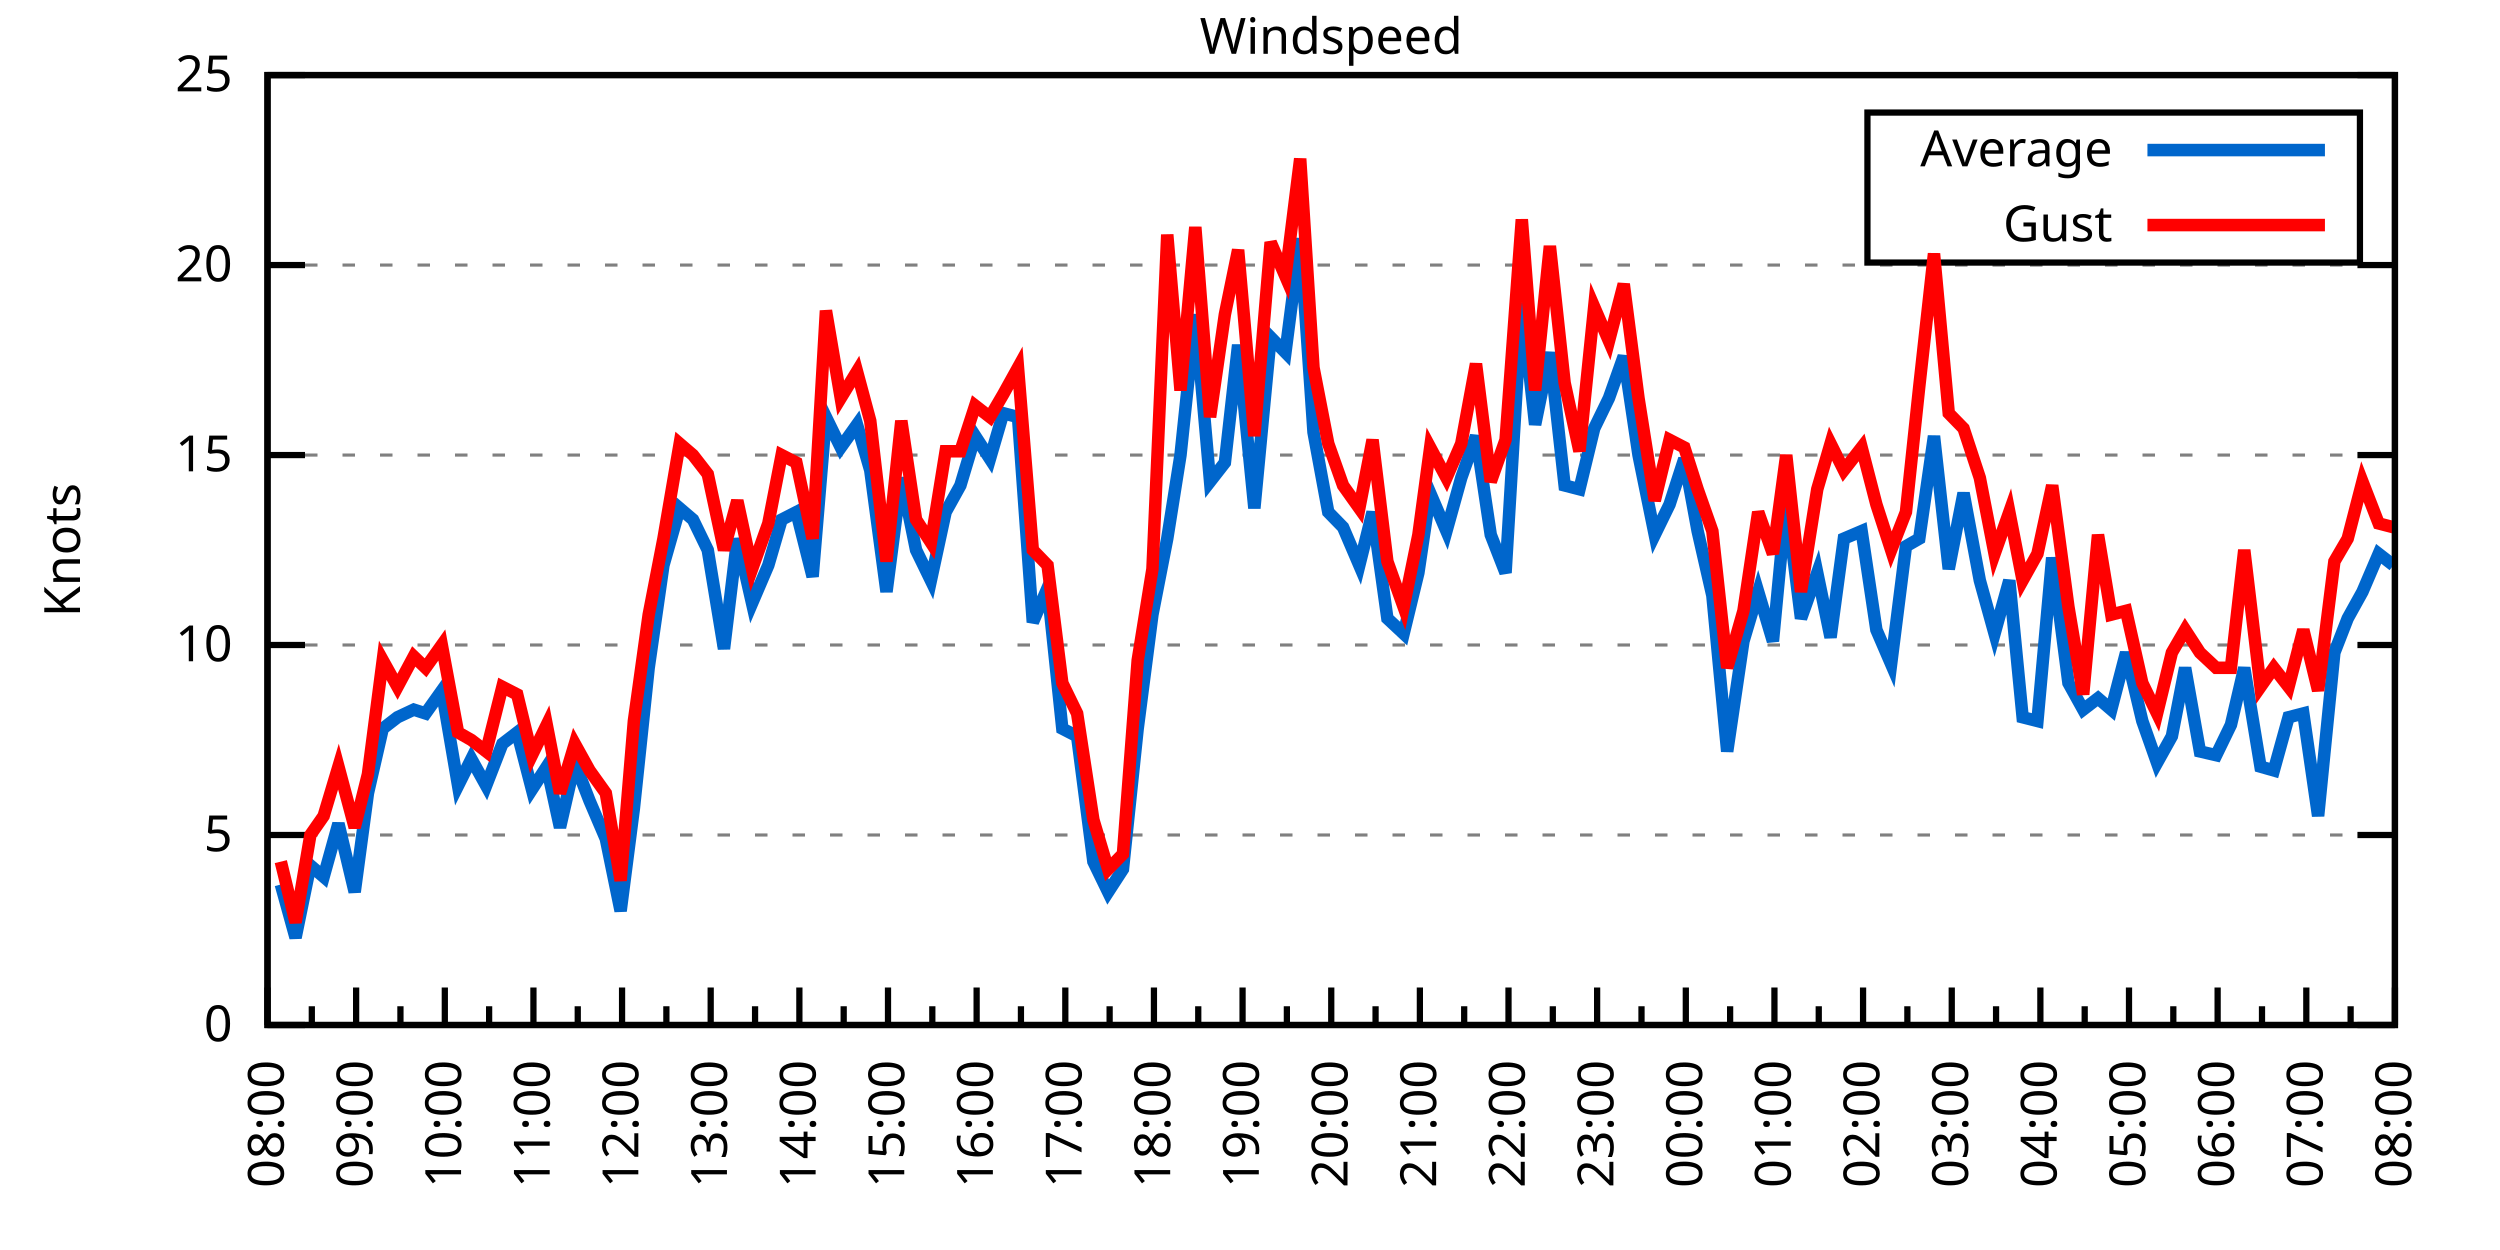
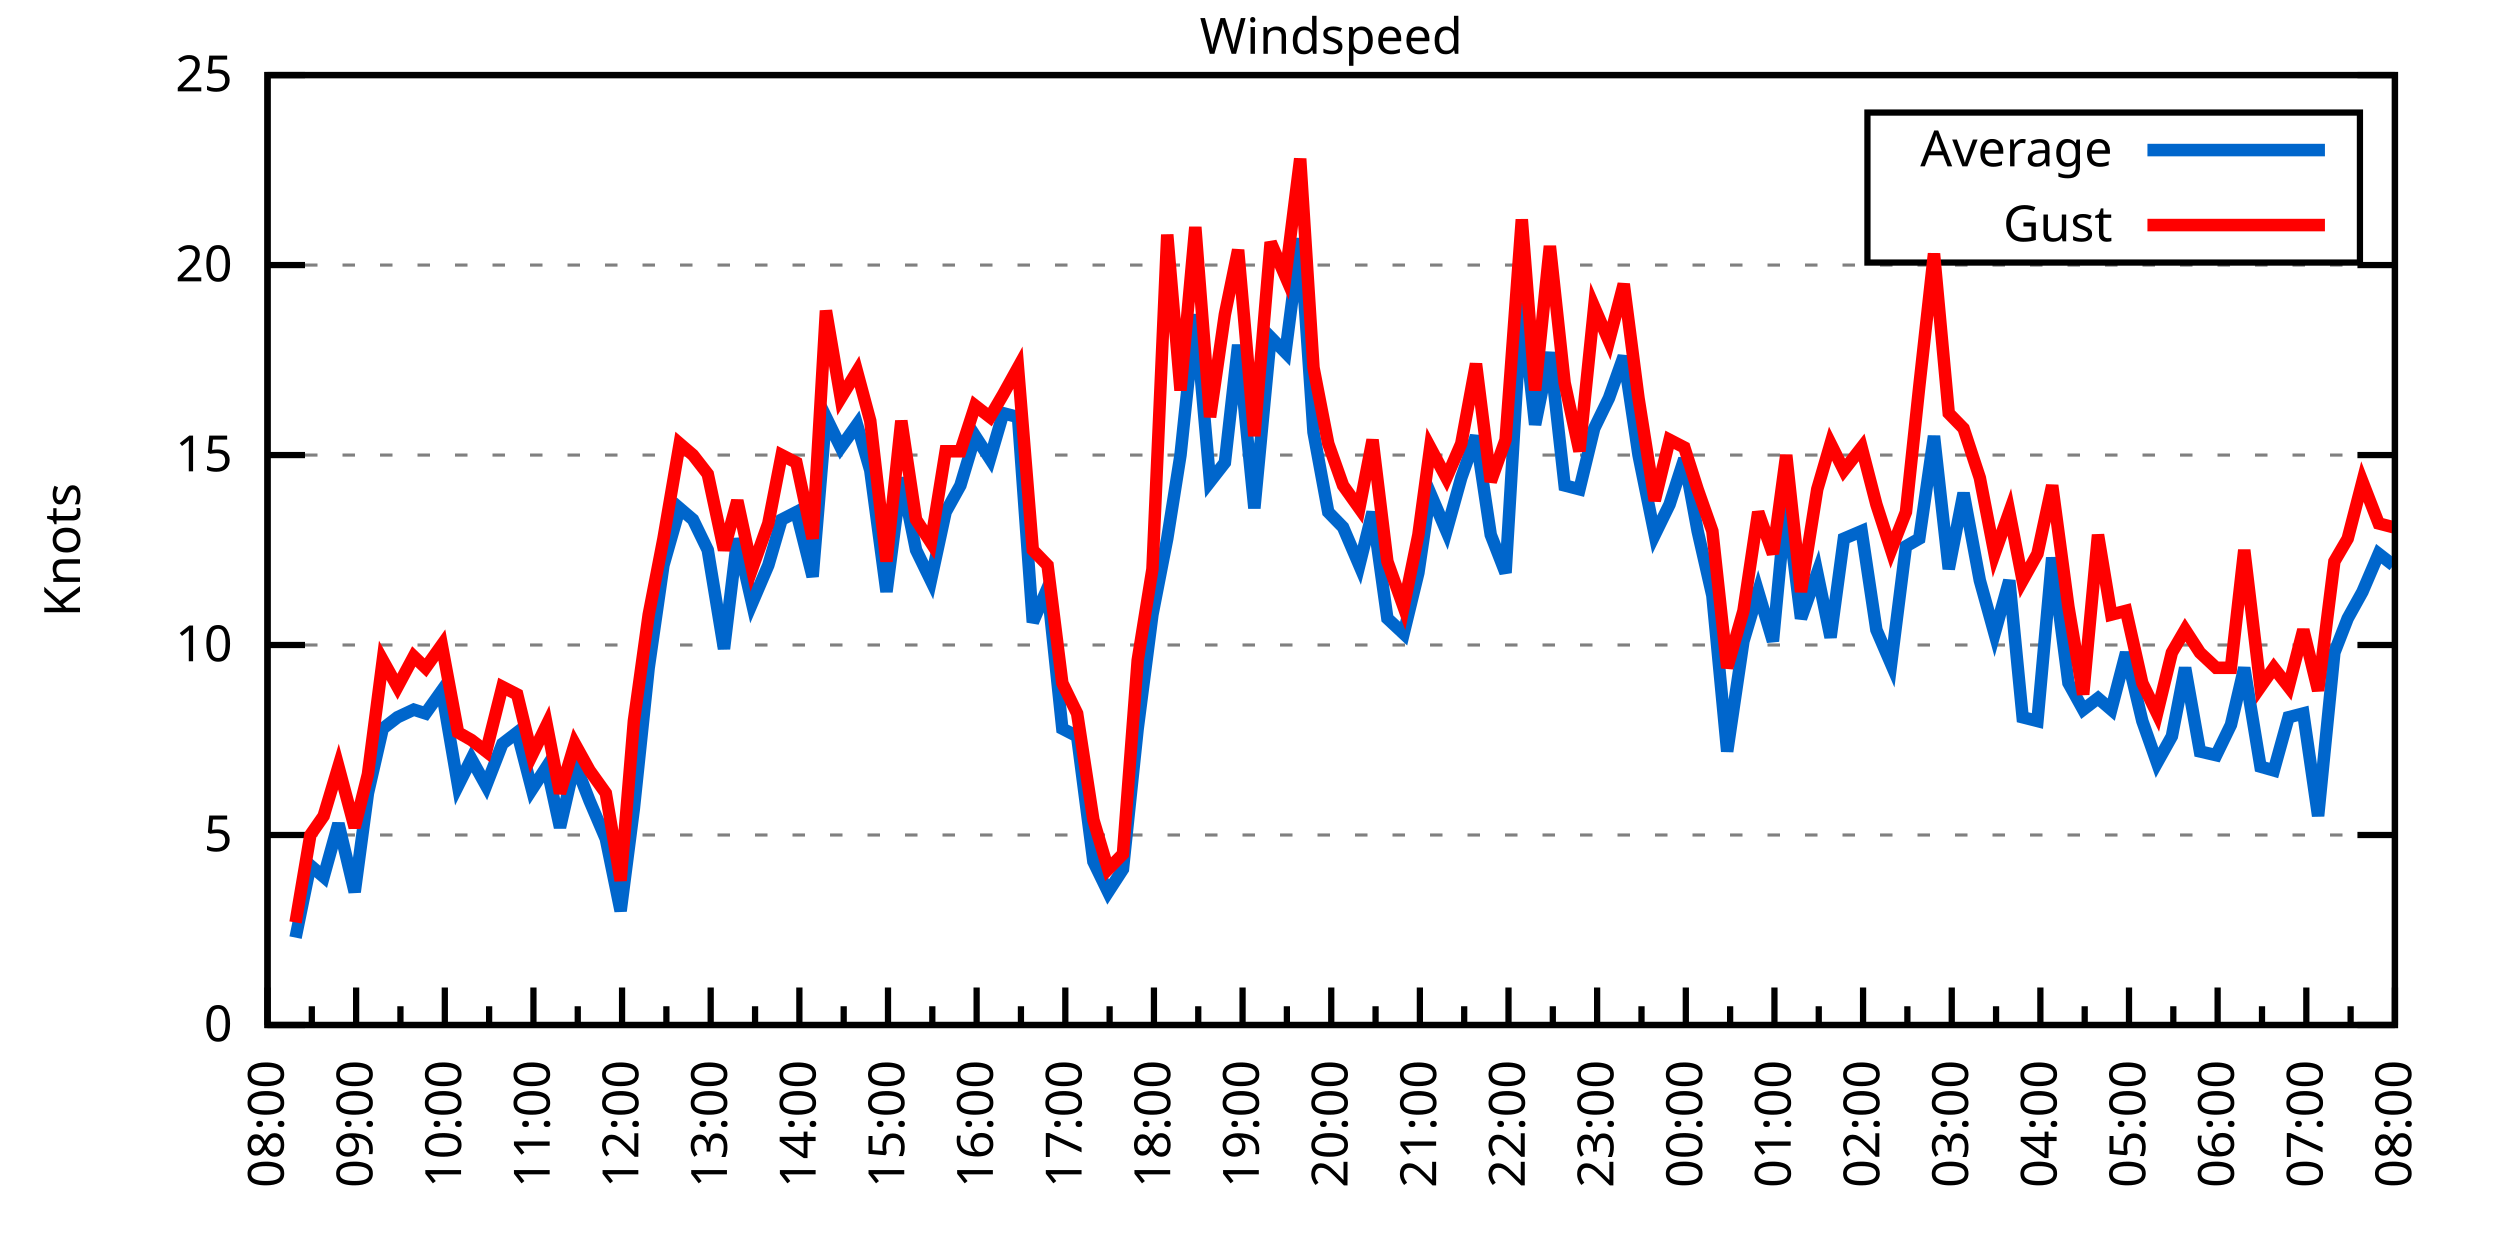
<svg xmlns="http://www.w3.org/2000/svg" xmlns:xlink="http://www.w3.org/1999/xlink" width="400" height="200" viewBox="0 0 400 200">
  <g id="gnuplot_canvas">
    <rect x="0" y="0" width="400" height="200" fill="none" />
    <defs>
      <circle id="gpDot" r="0.5" stroke-width="0.5" stroke="currentColor" />
      <path id="gpPt0" stroke-width="0.333" stroke="currentColor" d="M-1,0 h2 M0,-1 v2" />
      <path id="gpPt1" stroke-width="0.333" stroke="currentColor" d="M-1,-1 L1,1 M1,-1 L-1,1" />
      <path id="gpPt2" stroke-width="0.333" stroke="currentColor" d="M-1,0 L1,0 M0,-1 L0,1 M-1,-1 L1,1 M-1,1 L1,-1" />
      <rect id="gpPt3" stroke-width="0.333" stroke="currentColor" x="-1" y="-1" width="2" height="2" />
      <rect id="gpPt4" stroke-width="0.333" stroke="currentColor" fill="currentColor" x="-1" y="-1" width="2" height="2" />
      <circle id="gpPt5" stroke-width="0.333" stroke="currentColor" cx="0" cy="0" r="1" />
      <use xlink:href="#gpPt5" id="gpPt6" fill="currentColor" stroke="none" />
      <path id="gpPt7" stroke-width="0.333" stroke="currentColor" d="M0,-1.33 L-1.33,0.67 L1.33,0.67 z" />
      <use xlink:href="#gpPt7" id="gpPt8" fill="currentColor" stroke="none" />
      <use xlink:href="#gpPt7" id="gpPt9" stroke="currentColor" transform="rotate(180)" />
      <use xlink:href="#gpPt9" id="gpPt10" fill="currentColor" stroke="none" />
      <use xlink:href="#gpPt3" id="gpPt11" stroke="currentColor" transform="rotate(45)" />
      <use xlink:href="#gpPt11" id="gpPt12" fill="currentColor" stroke="none" />
      <path id="gpPt13" stroke-width="0.333" stroke="currentColor" d="M0,1.330 L1.265,0.411 L0.782,-1.067 L-0.782,-1.076 L-1.265,0.411 z" />
      <use xlink:href="#gpPt13" id="gpPt14" fill="currentColor" stroke="none" />
      <filter id="textbox" filterUnits="objectBoundingBox" x="0" y="0" height="1" width="1">
        <feFlood flood-color="white" flood-opacity="1" result="bgnd" />
        <feComposite in="SourceGraphic" in2="bgnd" operator="atop" />
      </filter>
      <filter id="greybox" filterUnits="objectBoundingBox" x="0" y="0" height="1" width="1">
        <feFlood flood-color="lightgrey" flood-opacity="1" result="grey" />
        <feComposite in="SourceGraphic" in2="grey" operator="atop" />
      </filter>
    </defs>
    <g fill="none" color="white" stroke="currentColor" stroke-width="1.00" stroke-linecap="butt" stroke-linejoin="miter">
</g>
    <g fill="none" color="black" stroke="currentColor" stroke-width="1.00" stroke-linecap="butt" stroke-linejoin="miter">
      <g stroke="none" shape-rendering="crispEdges">
        <polygon fill="rgb(255, 255, 255)" points="42.80,164.00 383.18,164.00 383.18,12.02 42.80,12.02 " />
      </g>
    </g>
    <g fill="none" color="black" stroke="currentColor" stroke-width="1.00" stroke-linecap="butt" stroke-linejoin="miter">
</g>
    <g fill="none" color="black" stroke="black" stroke-width="0.50" stroke-linecap="butt" stroke-linejoin="miter">
</g>
    <g fill="none" color="gray" stroke="currentColor" stroke-width="0.50" stroke-linecap="butt" stroke-linejoin="miter">
      <path stroke="gray" stroke-dasharray="2,4" class="gridline" d="M42.80,164.00 L383.19,164.00  " />
    </g>
    <g fill="none" color="gray" stroke="gray" stroke-width="1.00" stroke-linecap="butt" stroke-linejoin="miter">
</g>
    <g fill="none" color="black" stroke="currentColor" stroke-width="1.00" stroke-linecap="butt" stroke-linejoin="miter">
      <path stroke="black" d="M42.80,164.00 L48.80,164.00 M383.19,164.00 L377.19,164.00  " />
      <g transform="translate(37.20,166.60)" stroke="none" fill="black" font-family="Sans" font-size="8.00" text-anchor="end">
        <text>
          <tspan font-family="Sans"> 0</tspan>
        </text>
      </g>
    </g>
    <g fill="none" color="black" stroke="currentColor" stroke-width="1.00" stroke-linecap="butt" stroke-linejoin="miter">
</g>
    <g fill="none" color="black" stroke="black" stroke-width="0.50" stroke-linecap="butt" stroke-linejoin="miter">
</g>
    <g fill="none" color="gray" stroke="currentColor" stroke-width="0.50" stroke-linecap="butt" stroke-linejoin="miter">
      <path stroke="gray" stroke-dasharray="2,4" class="gridline" d="M42.80,133.60 L383.19,133.60  " />
    </g>
    <g fill="none" color="gray" stroke="gray" stroke-width="1.00" stroke-linecap="butt" stroke-linejoin="miter">
</g>
    <g fill="none" color="black" stroke="currentColor" stroke-width="1.00" stroke-linecap="butt" stroke-linejoin="miter">
      <path stroke="black" d="M42.80,133.60 L48.80,133.60 M383.19,133.60 L377.19,133.60  " />
      <g transform="translate(37.20,136.20)" stroke="none" fill="black" font-family="Sans" font-size="8.00" text-anchor="end">
        <text>
          <tspan font-family="Sans"> 5</tspan>
        </text>
      </g>
    </g>
    <g fill="none" color="black" stroke="currentColor" stroke-width="1.00" stroke-linecap="butt" stroke-linejoin="miter">
</g>
    <g fill="none" color="black" stroke="black" stroke-width="0.50" stroke-linecap="butt" stroke-linejoin="miter">
</g>
    <g fill="none" color="gray" stroke="currentColor" stroke-width="0.50" stroke-linecap="butt" stroke-linejoin="miter">
      <path stroke="gray" stroke-dasharray="2,4" class="gridline" d="M42.80,103.20 L383.19,103.20  " />
    </g>
    <g fill="none" color="gray" stroke="gray" stroke-width="1.00" stroke-linecap="butt" stroke-linejoin="miter">
</g>
    <g fill="none" color="black" stroke="currentColor" stroke-width="1.00" stroke-linecap="butt" stroke-linejoin="miter">
      <path stroke="black" d="M42.80,103.20 L48.80,103.20 M383.19,103.20 L377.19,103.20  " />
      <g transform="translate(37.20,105.80)" stroke="none" fill="black" font-family="Sans" font-size="8.00" text-anchor="end">
        <text>
          <tspan font-family="Sans"> 10</tspan>
        </text>
      </g>
    </g>
    <g fill="none" color="black" stroke="currentColor" stroke-width="1.00" stroke-linecap="butt" stroke-linejoin="miter">
</g>
    <g fill="none" color="black" stroke="black" stroke-width="0.50" stroke-linecap="butt" stroke-linejoin="miter">
</g>
    <g fill="none" color="gray" stroke="currentColor" stroke-width="0.50" stroke-linecap="butt" stroke-linejoin="miter">
      <path stroke="gray" stroke-dasharray="2,4" class="gridline" d="M42.80,72.81 L383.19,72.81  " />
    </g>
    <g fill="none" color="gray" stroke="gray" stroke-width="1.00" stroke-linecap="butt" stroke-linejoin="miter">
</g>
    <g fill="none" color="black" stroke="currentColor" stroke-width="1.00" stroke-linecap="butt" stroke-linejoin="miter">
      <path stroke="black" d="M42.80,72.81 L48.80,72.81 M383.19,72.81 L377.19,72.81  " />
      <g transform="translate(37.20,75.41)" stroke="none" fill="black" font-family="Sans" font-size="8.00" text-anchor="end">
        <text>
          <tspan font-family="Sans"> 15</tspan>
        </text>
      </g>
    </g>
    <g fill="none" color="black" stroke="currentColor" stroke-width="1.00" stroke-linecap="butt" stroke-linejoin="miter">
</g>
    <g fill="none" color="black" stroke="black" stroke-width="0.50" stroke-linecap="butt" stroke-linejoin="miter">
</g>
    <g fill="none" color="gray" stroke="currentColor" stroke-width="0.50" stroke-linecap="butt" stroke-linejoin="miter">
      <path stroke="gray" stroke-dasharray="2,4" class="gridline" d="M42.80,42.41 L383.19,42.41  " />
    </g>
    <g fill="none" color="gray" stroke="gray" stroke-width="1.00" stroke-linecap="butt" stroke-linejoin="miter">
</g>
    <g fill="none" color="black" stroke="currentColor" stroke-width="1.00" stroke-linecap="butt" stroke-linejoin="miter">
      <path stroke="black" d="M42.80,42.41 L48.80,42.41 M383.19,42.41 L377.19,42.41  " />
      <g transform="translate(37.20,45.01)" stroke="none" fill="black" font-family="Sans" font-size="8.00" text-anchor="end">
        <text>
          <tspan font-family="Sans"> 20</tspan>
        </text>
      </g>
    </g>
    <g fill="none" color="black" stroke="currentColor" stroke-width="1.00" stroke-linecap="butt" stroke-linejoin="miter">
</g>
    <g fill="none" color="black" stroke="black" stroke-width="0.50" stroke-linecap="butt" stroke-linejoin="miter">
</g>
    <g fill="none" color="gray" stroke="currentColor" stroke-width="0.50" stroke-linecap="butt" stroke-linejoin="miter">
      <path stroke="gray" stroke-dasharray="2,4" class="gridline" d="M42.80,12.01 L383.19,12.01  " />
    </g>
    <g fill="none" color="gray" stroke="gray" stroke-width="1.00" stroke-linecap="butt" stroke-linejoin="miter">
</g>
    <g fill="none" color="black" stroke="currentColor" stroke-width="1.00" stroke-linecap="butt" stroke-linejoin="miter">
      <path stroke="black" d="M42.80,12.01 L48.80,12.01 M383.19,12.01 L377.19,12.01  " />
      <g transform="translate(37.20,14.61)" stroke="none" fill="black" font-family="Sans" font-size="8.00" text-anchor="end">
        <text>
          <tspan font-family="Sans"> 25</tspan>
        </text>
      </g>
    </g>
    <g fill="none" color="black" stroke="currentColor" stroke-width="1.00" stroke-linecap="butt" stroke-linejoin="miter">
      <path stroke="black" d="M42.80,164.00 L42.80,158.00  " />
      <g transform="translate(45.40,169.60) rotate(270)" stroke="none" fill="black" font-family="Sans" font-size="8.00" text-anchor="end">
        <text>
          <tspan font-family="Sans">08:00</tspan>
        </text>
      </g>
    </g>
    <g fill="none" color="black" stroke="currentColor" stroke-width="1.00" stroke-linecap="butt" stroke-linejoin="miter">
      <path stroke="black" d="M49.89,164.00 L49.89,161.00 M56.98,164.00 L56.98,158.00  " />
      <g transform="translate(59.58,169.60) rotate(270)" stroke="none" fill="black" font-family="Sans" font-size="8.00" text-anchor="end">
        <text>
          <tspan font-family="Sans">09:00</tspan>
        </text>
      </g>
    </g>
    <g fill="none" color="black" stroke="currentColor" stroke-width="1.00" stroke-linecap="butt" stroke-linejoin="miter">
      <path stroke="black" d="M64.07,164.00 L64.07,161.00 M71.17,164.00 L71.17,158.00  " />
      <g transform="translate(73.77,169.60) rotate(270)" stroke="none" fill="black" font-family="Sans" font-size="8.00" text-anchor="end">
        <text>
          <tspan font-family="Sans">10:00</tspan>
        </text>
      </g>
    </g>
    <g fill="none" color="black" stroke="currentColor" stroke-width="1.00" stroke-linecap="butt" stroke-linejoin="miter">
      <path stroke="black" d="M78.26,164.00 L78.26,161.00 M85.35,164.00 L85.35,158.00  " />
      <g transform="translate(87.95,169.60) rotate(270)" stroke="none" fill="black" font-family="Sans" font-size="8.00" text-anchor="end">
        <text>
          <tspan font-family="Sans">11:00</tspan>
        </text>
      </g>
    </g>
    <g fill="none" color="black" stroke="currentColor" stroke-width="1.00" stroke-linecap="butt" stroke-linejoin="miter">
      <path stroke="black" d="M92.44,164.00 L92.44,161.00 M99.53,164.00 L99.53,158.00  " />
      <g transform="translate(102.13,169.60) rotate(270)" stroke="none" fill="black" font-family="Sans" font-size="8.00" text-anchor="end">
        <text>
          <tspan font-family="Sans">12:00</tspan>
        </text>
      </g>
    </g>
    <g fill="none" color="black" stroke="currentColor" stroke-width="1.00" stroke-linecap="butt" stroke-linejoin="miter">
      <path stroke="black" d="M106.62,164.00 L106.62,161.00 M113.71,164.00 L113.71,158.00  " />
      <g transform="translate(116.31,169.60) rotate(270)" stroke="none" fill="black" font-family="Sans" font-size="8.00" text-anchor="end">
        <text>
          <tspan font-family="Sans">13:00</tspan>
        </text>
      </g>
    </g>
    <g fill="none" color="black" stroke="currentColor" stroke-width="1.00" stroke-linecap="butt" stroke-linejoin="miter">
      <path stroke="black" d="M120.81,164.00 L120.81,161.00 M127.90,164.00 L127.90,158.00  " />
      <g transform="translate(130.50,169.60) rotate(270)" stroke="none" fill="black" font-family="Sans" font-size="8.00" text-anchor="end">
        <text>
          <tspan font-family="Sans">14:00</tspan>
        </text>
      </g>
    </g>
    <g fill="none" color="black" stroke="currentColor" stroke-width="1.00" stroke-linecap="butt" stroke-linejoin="miter">
      <path stroke="black" d="M134.99,164.00 L134.99,161.00 M142.08,164.00 L142.08,158.00  " />
      <g transform="translate(144.68,169.60) rotate(270)" stroke="none" fill="black" font-family="Sans" font-size="8.00" text-anchor="end">
        <text>
          <tspan font-family="Sans">15:00</tspan>
        </text>
      </g>
    </g>
    <g fill="none" color="black" stroke="currentColor" stroke-width="1.00" stroke-linecap="butt" stroke-linejoin="miter">
      <path stroke="black" d="M149.17,164.00 L149.17,161.00 M156.26,164.00 L156.26,158.00  " />
      <g transform="translate(158.86,169.60) rotate(270)" stroke="none" fill="black" font-family="Sans" font-size="8.00" text-anchor="end">
        <text>
          <tspan font-family="Sans">16:00</tspan>
        </text>
      </g>
    </g>
    <g fill="none" color="black" stroke="currentColor" stroke-width="1.00" stroke-linecap="butt" stroke-linejoin="miter">
      <path stroke="black" d="M163.35,164.00 L163.35,161.00 M170.45,164.00 L170.45,158.00  " />
      <g transform="translate(173.05,169.60) rotate(270)" stroke="none" fill="black" font-family="Sans" font-size="8.00" text-anchor="end">
        <text>
          <tspan font-family="Sans">17:00</tspan>
        </text>
      </g>
    </g>
    <g fill="none" color="black" stroke="currentColor" stroke-width="1.00" stroke-linecap="butt" stroke-linejoin="miter">
      <path stroke="black" d="M177.54,164.00 L177.54,161.00 M184.63,164.00 L184.63,158.00  " />
      <g transform="translate(187.23,169.60) rotate(270)" stroke="none" fill="black" font-family="Sans" font-size="8.00" text-anchor="end">
        <text>
          <tspan font-family="Sans">18:00</tspan>
        </text>
      </g>
    </g>
    <g fill="none" color="black" stroke="currentColor" stroke-width="1.00" stroke-linecap="butt" stroke-linejoin="miter">
      <path stroke="black" d="M191.72,164.00 L191.72,161.00 M198.81,164.00 L198.81,158.00  " />
      <g transform="translate(201.41,169.60) rotate(270)" stroke="none" fill="black" font-family="Sans" font-size="8.00" text-anchor="end">
        <text>
          <tspan font-family="Sans">19:00</tspan>
        </text>
      </g>
    </g>
    <g fill="none" color="black" stroke="currentColor" stroke-width="1.00" stroke-linecap="butt" stroke-linejoin="miter">
      <path stroke="black" d="M205.90,164.00 L205.90,161.00 M213.00,164.00 L213.00,158.00  " />
      <g transform="translate(215.60,169.60) rotate(270)" stroke="none" fill="black" font-family="Sans" font-size="8.00" text-anchor="end">
        <text>
          <tspan font-family="Sans">20:00</tspan>
        </text>
      </g>
    </g>
    <g fill="none" color="black" stroke="currentColor" stroke-width="1.00" stroke-linecap="butt" stroke-linejoin="miter">
      <path stroke="black" d="M220.09,164.00 L220.09,161.00 M227.18,164.00 L227.18,158.00  " />
      <g transform="translate(229.78,169.60) rotate(270)" stroke="none" fill="black" font-family="Sans" font-size="8.00" text-anchor="end">
        <text>
          <tspan font-family="Sans">21:00</tspan>
        </text>
      </g>
    </g>
    <g fill="none" color="black" stroke="currentColor" stroke-width="1.00" stroke-linecap="butt" stroke-linejoin="miter">
      <path stroke="black" d="M234.27,164.00 L234.27,161.00 M241.36,164.00 L241.36,158.00  " />
      <g transform="translate(243.96,169.60) rotate(270)" stroke="none" fill="black" font-family="Sans" font-size="8.00" text-anchor="end">
        <text>
          <tspan font-family="Sans">22:00</tspan>
        </text>
      </g>
    </g>
    <g fill="none" color="black" stroke="currentColor" stroke-width="1.00" stroke-linecap="butt" stroke-linejoin="miter">
      <path stroke="black" d="M248.45,164.00 L248.45,161.00 M255.54,164.00 L255.54,158.00  " />
      <g transform="translate(258.14,169.60) rotate(270)" stroke="none" fill="black" font-family="Sans" font-size="8.00" text-anchor="end">
        <text>
          <tspan font-family="Sans">23:00</tspan>
        </text>
      </g>
    </g>
    <g fill="none" color="black" stroke="currentColor" stroke-width="1.00" stroke-linecap="butt" stroke-linejoin="miter">
      <path stroke="black" d="M262.64,164.00 L262.64,161.00 M269.73,164.00 L269.73,158.00  " />
      <g transform="translate(272.33,169.60) rotate(270)" stroke="none" fill="black" font-family="Sans" font-size="8.00" text-anchor="end">
        <text>
          <tspan font-family="Sans">00:00</tspan>
        </text>
      </g>
    </g>
    <g fill="none" color="black" stroke="currentColor" stroke-width="1.00" stroke-linecap="butt" stroke-linejoin="miter">
      <path stroke="black" d="M276.82,164.00 L276.82,161.00 M283.91,164.00 L283.91,158.00  " />
      <g transform="translate(286.51,169.60) rotate(270)" stroke="none" fill="black" font-family="Sans" font-size="8.00" text-anchor="end">
        <text>
          <tspan font-family="Sans">01:00</tspan>
        </text>
      </g>
    </g>
    <g fill="none" color="black" stroke="currentColor" stroke-width="1.00" stroke-linecap="butt" stroke-linejoin="miter">
      <path stroke="black" d="M291.00,164.00 L291.00,161.00 M298.09,164.00 L298.09,158.00  " />
      <g transform="translate(300.69,169.60) rotate(270)" stroke="none" fill="black" font-family="Sans" font-size="8.00" text-anchor="end">
        <text>
          <tspan font-family="Sans">02:00</tspan>
        </text>
      </g>
    </g>
    <g fill="none" color="black" stroke="currentColor" stroke-width="1.00" stroke-linecap="butt" stroke-linejoin="miter">
      <path stroke="black" d="M305.18,164.00 L305.18,161.00 M312.28,164.00 L312.28,158.00  " />
      <g transform="translate(314.88,169.60) rotate(270)" stroke="none" fill="black" font-family="Sans" font-size="8.00" text-anchor="end">
        <text>
          <tspan font-family="Sans">03:00</tspan>
        </text>
      </g>
    </g>
    <g fill="none" color="black" stroke="currentColor" stroke-width="1.00" stroke-linecap="butt" stroke-linejoin="miter">
      <path stroke="black" d="M319.37,164.00 L319.37,161.00 M326.46,164.00 L326.46,158.00  " />
      <g transform="translate(329.06,169.60) rotate(270)" stroke="none" fill="black" font-family="Sans" font-size="8.00" text-anchor="end">
        <text>
          <tspan font-family="Sans">04:00</tspan>
        </text>
      </g>
    </g>
    <g fill="none" color="black" stroke="currentColor" stroke-width="1.00" stroke-linecap="butt" stroke-linejoin="miter">
      <path stroke="black" d="M333.55,164.00 L333.55,161.00 M340.64,164.00 L340.64,158.00  " />
      <g transform="translate(343.24,169.60) rotate(270)" stroke="none" fill="black" font-family="Sans" font-size="8.00" text-anchor="end">
        <text>
          <tspan font-family="Sans">05:00</tspan>
        </text>
      </g>
    </g>
    <g fill="none" color="black" stroke="currentColor" stroke-width="1.00" stroke-linecap="butt" stroke-linejoin="miter">
      <path stroke="black" d="M347.73,164.00 L347.73,161.00 M354.82,164.00 L354.82,158.00  " />
      <g transform="translate(357.42,169.60) rotate(270)" stroke="none" fill="black" font-family="Sans" font-size="8.00" text-anchor="end">
        <text>
          <tspan font-family="Sans">06:00</tspan>
        </text>
      </g>
    </g>
    <g fill="none" color="black" stroke="currentColor" stroke-width="1.00" stroke-linecap="butt" stroke-linejoin="miter">
      <path stroke="black" d="M361.92,164.00 L361.92,161.00 M369.01,164.00 L369.01,158.00  " />
      <g transform="translate(371.61,169.60) rotate(270)" stroke="none" fill="black" font-family="Sans" font-size="8.00" text-anchor="end">
        <text>
          <tspan font-family="Sans">07:00</tspan>
        </text>
      </g>
    </g>
    <g fill="none" color="black" stroke="currentColor" stroke-width="1.00" stroke-linecap="butt" stroke-linejoin="miter">
      <path stroke="black" d="M376.10,164.00 L376.10,161.00 M383.19,164.00 L383.19,158.00  " />
      <g transform="translate(385.79,169.60) rotate(270)" stroke="none" fill="black" font-family="Sans" font-size="8.00" text-anchor="end">
        <text>
          <tspan font-family="Sans">08:00</tspan>
        </text>
      </g>
    </g>
    <g fill="none" color="black" stroke="currentColor" stroke-width="1.00" stroke-linecap="butt" stroke-linejoin="miter">
</g>
    <g fill="none" color="black" stroke="currentColor" stroke-width="1.00" stroke-linecap="butt" stroke-linejoin="miter">
      <path stroke="black" d="M42.80,12.01 L42.80,164.00 L383.19,164.00 L383.19,12.01 L42.80,12.01 Z  " />
    </g>
    <g fill="none" color="black" stroke="currentColor" stroke-width="1.00" stroke-linecap="butt" stroke-linejoin="miter">
      <g transform="translate(12.80,88.01) rotate(270)" stroke="none" fill="black" font-family="Sans" font-size="8.00" text-anchor="middle">
        <text>
          <tspan font-family="Sans">Knots</tspan>
        </text>
      </g>
    </g>
    <g fill="none" color="black" stroke="currentColor" stroke-width="1.00" stroke-linecap="butt" stroke-linejoin="miter">
</g>
    <g fill="none" color="black" stroke="currentColor" stroke-width="1.00" stroke-linecap="butt" stroke-linejoin="miter">
      <path stroke="black" d="M298.79,42.01 L298.79,18.01 L377.59,18.01 L377.59,42.01 L298.79,42.01 Z  " />
    </g>
    <g id="Windspeed_plot_1">
      <g fill="none" color="white" stroke="black" stroke-width="2.00" stroke-linecap="butt" stroke-linejoin="miter">
</g>
      <g fill="none" color="black" stroke="currentColor" stroke-width="2.00" stroke-linecap="butt" stroke-linejoin="miter">
        <g transform="translate(337.99,26.61)" stroke="none" fill="black" font-family="Sans" font-size="8.00" text-anchor="end">
          <text>
            <tspan font-family="Sans">Average</tspan>
          </text>
        </g>
      </g>
      <g fill="none" color="black" stroke="currentColor" stroke-width="2.00" stroke-linecap="butt" stroke-linejoin="miter">
-         <path stroke="rgb(  0, 102, 204)" d="M343.59,24.01 L371.99,24.01 M44.93,141.51 L47.29,150.02 L49.66,138.47 L51.78,140.29 L54.15,131.78 L56.75,142.72   L58.87,126.91 L61.24,116.58 L63.60,114.76 L66.20,113.54 L68.09,114.15 L70.69,110.50 L73.29,125.70 L75.42,121.44   L77.78,125.70 L80.38,119.01 L82.75,117.19 L85.11,126.31 L87.48,122.66 L89.60,132.39 L91.97,122.05 L94.33,128.13   L96.93,134.21 L99.30,145.76 L101.42,129.35 L103.79,106.85 L106.15,90.44 L108.75,81.32 L110.88,83.14 L113.24,88.00   L115.84,103.81 L117.97,86.18 L120.33,96.52 L122.93,90.44 L125.06,83.14 L127.42,81.93 L130.02,92.26 L132.15,66.73   L134.52,71.59 L137.12,67.94 L139.24,75.24 L141.84,94.69 L144.21,76.45 L146.57,88.00 L148.94,92.87 L151.30,81.93   L153.66,77.67 L156.03,69.77 L158.39,73.41 L160.52,66.12 L162.88,66.73 L165.25,99.56 L167.61,94.08 L169.97,116.58   L172.34,117.80 L174.94,137.86 L177.30,142.72 L179.67,139.07 L182.03,116.58 L184.39,98.34 L186.76,86.18 L188.88,72.81   L191.25,50.31 L193.61,77.06 L195.98,74.02 L198.10,55.18 L200.70,81.32 L203.30,53.96 L205.67,56.39 L208.03,38.15   L210.16,69.16 L212.52,81.93 L214.89,84.36 L217.49,90.44 L219.61,81.93 L221.98,98.95 L224.58,101.38 L226.94,91.65   L228.83,78.89 L231.43,84.97 L233.80,76.45 L236.16,69.77 L238.52,85.57 L240.89,91.65 L243.49,48.49 L245.62,67.94   L247.98,56.39 L250.34,77.67 L252.71,78.28 L255.07,68.55 L257.43,63.69 L259.80,57.00 L262.16,72.81 L264.76,85.57   L267.13,80.71 L269.49,73.41 L271.62,84.97 L273.98,95.30 L276.35,120.23 L278.95,102.60 L281.31,94.69 L283.67,102.60   L285.80,80.10 L288.16,98.95 L290.76,91.65 L292.89,101.99 L295.02,86.18 L297.86,84.97 L300.22,100.77 L302.58,106.24   L304.95,87.40 L307.08,86.18 L309.44,69.77 L311.80,91.04 L314.17,78.89 L316.77,92.87 L319.13,101.38 L321.49,92.87   L323.62,114.76 L325.99,115.36 L328.35,89.22 L330.95,109.28 L333.31,113.54 L335.68,111.72 L337.80,113.54 L340.17,104.42   L342.77,115.36 L345.13,122.05 L347.50,117.80 L349.62,106.85 L351.99,120.23 L354.59,120.83 L356.95,115.97 L359.08,106.85   L361.68,122.66 L363.81,123.27 L366.17,114.76 L368.53,114.15 L370.90,130.56 L373.50,104.42 L375.63,98.95 L377.99,94.69   L380.59,88.61 L382.95,90.44  " />
+         <path stroke="rgb(  0, 102, 204)" d="M343.59,24.01 L371.99,24.01 M47.29,150.02 L49.66,138.47 L51.78,140.29 L54.15,131.78 L56.75,142.72 L58.87,126.91   L61.24,116.58 L63.60,114.76 L66.20,113.54 L68.09,114.15 L70.69,110.50 L73.29,125.70 L75.42,121.44 L77.78,125.70   L80.38,119.01 L82.75,117.19 L85.11,126.31 L87.48,122.66 L89.60,132.39 L91.97,122.05 L94.33,128.13 L96.93,134.21   L99.30,145.76 L101.42,129.35 L103.79,106.85 L106.15,90.44 L108.75,81.32 L110.88,83.14 L113.24,88.00 L115.84,103.81   L117.97,86.18 L120.33,96.52 L122.93,90.44 L125.06,83.14 L127.42,81.93 L130.02,92.26 L132.15,66.73 L134.52,71.59   L137.12,67.94 L139.24,75.24 L141.84,94.69 L144.21,76.45 L146.57,88.00 L148.94,92.87 L151.30,81.93 L153.66,77.67   L156.03,69.77 L158.39,73.41 L160.52,66.12 L162.88,66.73 L165.25,99.56 L167.61,94.08 L169.97,116.58 L172.34,117.80   L174.94,137.86 L177.30,142.72 L179.67,139.07 L182.03,116.58 L184.39,98.34 L186.76,86.18 L188.88,72.81 L191.25,50.31   L193.61,77.06 L195.98,74.02 L198.10,55.18 L200.70,81.32 L203.30,53.96 L205.67,56.39 L208.03,38.15 L210.16,69.16   L212.52,81.93 L214.89,84.36 L217.49,90.44 L219.61,81.93 L221.98,98.95 L224.58,101.38 L226.94,91.65 L228.83,78.89   L231.43,84.97 L233.80,76.45 L236.16,69.77 L238.52,85.57 L240.89,91.65 L243.49,48.49 L245.62,67.94 L247.98,56.39   L250.34,77.67 L252.71,78.28 L255.07,68.55 L257.43,63.69 L259.80,57.00 L262.16,72.81 L264.76,85.57 L267.13,80.71   L269.49,73.41 L271.62,84.97 L273.98,95.30 L276.35,120.23 L278.95,102.60 L281.31,94.69 L283.67,102.60 L285.80,80.10   L288.16,98.95 L290.76,91.65 L292.89,101.99 L295.02,86.18 L297.86,84.97 L300.22,100.77 L302.58,106.24 L304.95,87.40   L307.08,86.18 L309.44,69.77 L311.80,91.04 L314.17,78.89 L316.77,92.87 L319.13,101.38 L321.49,92.87 L323.62,114.76   L325.99,115.36 L328.35,89.22 L330.95,109.28 L333.31,113.54 L335.68,111.72 L337.80,113.54 L340.17,104.42 L342.77,115.36   L345.13,122.05 L347.50,117.80 L349.62,106.85 L351.99,120.23 L354.59,120.83 L356.95,115.97 L359.08,106.85 L361.68,122.66   L363.81,123.27 L366.17,114.76 L368.53,114.15 L370.90,130.56 L373.50,104.42 L375.63,98.95 L377.99,94.69 L380.59,88.61   L382.95,90.44  " />
      </g>
    </g>
    <g id="Windspeed_plot_2">
      <g fill="none" color="black" stroke="currentColor" stroke-width="2.00" stroke-linecap="butt" stroke-linejoin="miter">
        <g transform="translate(337.99,38.61)" stroke="none" fill="black" font-family="Sans" font-size="8.00" text-anchor="end">
          <text>
            <tspan font-family="Sans">Gust</tspan>
          </text>
        </g>
      </g>
      <g fill="none" color="black" stroke="currentColor" stroke-width="2.00" stroke-linecap="butt" stroke-linejoin="miter">
-         <path stroke="rgb(255,   0,   0)" d="M343.59,36.01 L371.99,36.01 M44.93,137.86 L47.29,147.59 L49.66,133.60 L51.78,130.56 L54.15,122.66 L56.75,132.39   L58.87,123.87 L61.24,105.64 L63.60,109.89 L66.20,105.03 L68.09,106.85 L70.69,103.20 L73.29,117.19 L75.42,118.40   L77.78,120.23 L80.38,109.89 L82.75,111.11 L85.11,120.83 L87.48,115.97 L89.60,126.91 L91.97,119.01 L94.33,123.27   L96.93,126.91 L99.30,140.90 L101.42,115.36 L103.79,98.34 L106.15,86.18 L108.75,70.98 L110.88,72.81 L113.24,75.85   L115.84,88.00 L117.97,80.10 L120.33,91.04 L122.93,83.75 L125.06,72.81 L127.42,74.02 L130.02,86.18 L132.15,49.70   L134.52,63.69 L137.12,59.43 L139.24,67.33 L141.84,89.83 L144.21,67.33 L146.57,83.14 L148.94,86.79 L151.30,72.20   L153.66,72.20 L156.03,64.90 L158.39,66.73 L160.52,63.08 L162.88,58.82 L165.25,88.00 L167.61,90.44 L169.97,109.28   L172.34,114.15 L174.94,131.17 L177.30,139.07 L179.67,136.64 L182.03,105.64 L184.39,91.04 L186.76,37.54 L188.88,62.47   L191.25,36.33 L193.61,66.73 L195.98,50.31 L198.10,39.98 L200.70,69.77 L203.30,38.76 L205.67,44.23 L208.03,25.39   L210.16,58.82 L212.52,70.98 L214.89,77.67 L217.49,81.32 L219.61,70.37 L221.98,89.83 L224.58,97.12 L226.94,85.57   L228.83,71.59 L231.43,76.45 L233.80,70.98 L236.16,58.21 L238.52,77.06 L240.89,70.37 L243.49,35.11 L245.62,62.47   L247.98,39.37 L250.34,61.25 L252.71,72.20 L255.07,49.10 L257.43,54.57 L259.80,45.45 L262.16,63.69 L264.76,80.10   L267.13,70.37 L269.49,71.59 L271.62,78.28 L273.98,84.97 L276.35,106.85 L278.95,97.73 L281.31,81.93 L283.67,88.61   L285.80,72.81 L288.16,94.69 L290.76,78.28 L292.89,70.98 L295.02,75.24 L297.86,71.59 L300.22,80.71 L302.58,88.00   L304.95,81.93 L307.08,61.86 L309.44,40.58 L311.80,66.12 L314.17,68.55 L316.77,76.45 L319.13,88.61 L321.49,81.93   L323.62,92.87 L325.99,88.61 L328.35,77.67 L330.95,97.12 L333.31,111.11 L335.68,85.57 L337.80,98.34 L340.17,97.73   L342.77,109.28 L345.13,114.15 L347.50,104.42 L349.62,100.77 L351.99,104.42 L354.59,106.85 L356.95,106.85 L359.08,88.00   L361.68,109.89 L363.81,106.85 L366.17,109.89 L368.53,100.77 L370.90,110.50 L373.50,89.83 L375.63,86.18 L377.99,77.06   L380.59,83.75 L382.95,84.36  " />
+         <path stroke="rgb(255,   0,   0)" d="M343.59,36.01 L371.99,36.01 M47.29,147.59 L49.66,133.60 L51.78,130.56 L54.15,122.66 L56.75,132.39 L58.87,123.87   L61.24,105.64 L63.60,109.89 L66.20,105.03 L68.09,106.85 L70.69,103.20 L73.29,117.19 L75.42,118.40 L77.78,120.23   L80.38,109.89 L82.75,111.11 L85.11,120.83 L87.48,115.97 L89.60,126.91 L91.97,119.01 L94.33,123.27 L96.93,126.91   L99.30,140.90 L101.42,115.36 L103.79,98.34 L106.15,86.18 L108.75,70.98 L110.88,72.81 L113.24,75.85 L115.84,88.00   L117.97,80.10 L120.33,91.04 L122.93,83.75 L125.06,72.81 L127.42,74.02 L130.02,86.18 L132.15,49.70 L134.52,63.69   L137.12,59.43 L139.24,67.33 L141.84,89.83 L144.21,67.33 L146.57,83.14 L148.94,86.79 L151.30,72.20 L153.66,72.20   L156.03,64.90 L158.39,66.73 L160.52,63.08 L162.88,58.82 L165.25,88.00 L167.61,90.44 L169.97,109.28 L172.34,114.15   L174.94,131.17 L177.30,139.07 L179.67,136.64 L182.03,105.64 L184.39,91.04 L186.76,37.54 L188.88,62.47 L191.25,36.33   L193.61,66.73 L195.98,50.31 L198.10,39.98 L200.70,69.77 L203.30,38.76 L205.67,44.23 L208.03,25.39 L210.16,58.82   L212.52,70.98 L214.89,77.67 L217.49,81.32 L219.61,70.37 L221.98,89.83 L224.58,97.12 L226.94,85.57 L228.83,71.59   L231.43,76.45 L233.80,70.98 L236.16,58.21 L238.52,77.06 L240.89,70.37 L243.49,35.11 L245.62,62.47 L247.98,39.37   L250.34,61.25 L252.71,72.20 L255.07,49.10 L257.43,54.57 L259.80,45.45 L262.16,63.69 L264.76,80.10 L267.13,70.37   L269.49,71.59 L271.62,78.28 L273.98,84.97 L276.35,106.85 L278.95,97.73 L281.31,81.93 L283.67,88.61 L285.80,72.81   L288.16,94.69 L290.76,78.28 L292.89,70.98 L295.02,75.24 L297.86,71.59 L300.22,80.71 L302.58,88.00 L304.95,81.93   L307.08,61.86 L309.44,40.58 L311.80,66.12 L314.17,68.55 L316.77,76.45 L319.13,88.61 L321.49,81.93 L323.62,92.87   L325.99,88.61 L328.35,77.67 L330.95,97.12 L333.31,111.11 L335.68,85.57 L337.80,98.34 L340.17,97.73 L342.77,109.28   L345.13,114.15 L347.50,104.42 L349.62,100.77 L351.99,104.42 L354.59,106.85 L356.95,106.85 L359.08,88.00 L361.68,109.89   L363.81,106.85 L366.17,109.89 L368.53,100.77 L370.90,110.50 L373.50,89.83 L375.63,86.18 L377.99,77.06 L380.59,83.75   L382.95,84.36  " />
      </g>
    </g>
    <g fill="none" color="black" stroke="currentColor" stroke-width="2.00" stroke-linecap="butt" stroke-linejoin="miter">
</g>
    <g fill="none" color="black" stroke="black" stroke-width="1.00" stroke-linecap="butt" stroke-linejoin="miter">
</g>
    <g fill="none" color="black" stroke="currentColor" stroke-width="1.00" stroke-linecap="butt" stroke-linejoin="miter">
      <path stroke="black" d="M42.80,12.01 L42.80,164.00 L383.19,164.00 L383.19,12.01 L42.80,12.01 Z  " />
    </g>
    <g fill="none" color="black" stroke="currentColor" stroke-width="1.00" stroke-linecap="butt" stroke-linejoin="miter">
      <g transform="translate(212.99,8.61)" stroke="none" fill="black" font-family="Sans" font-size="8.00" text-anchor="middle">
        <text>
          <tspan font-family="Sans">Windspeed</tspan>
        </text>
      </g>
    </g>
    <g fill="none" color="black" stroke="currentColor" stroke-width="1.00" stroke-linecap="butt" stroke-linejoin="miter">
</g>
  </g>
</svg>
